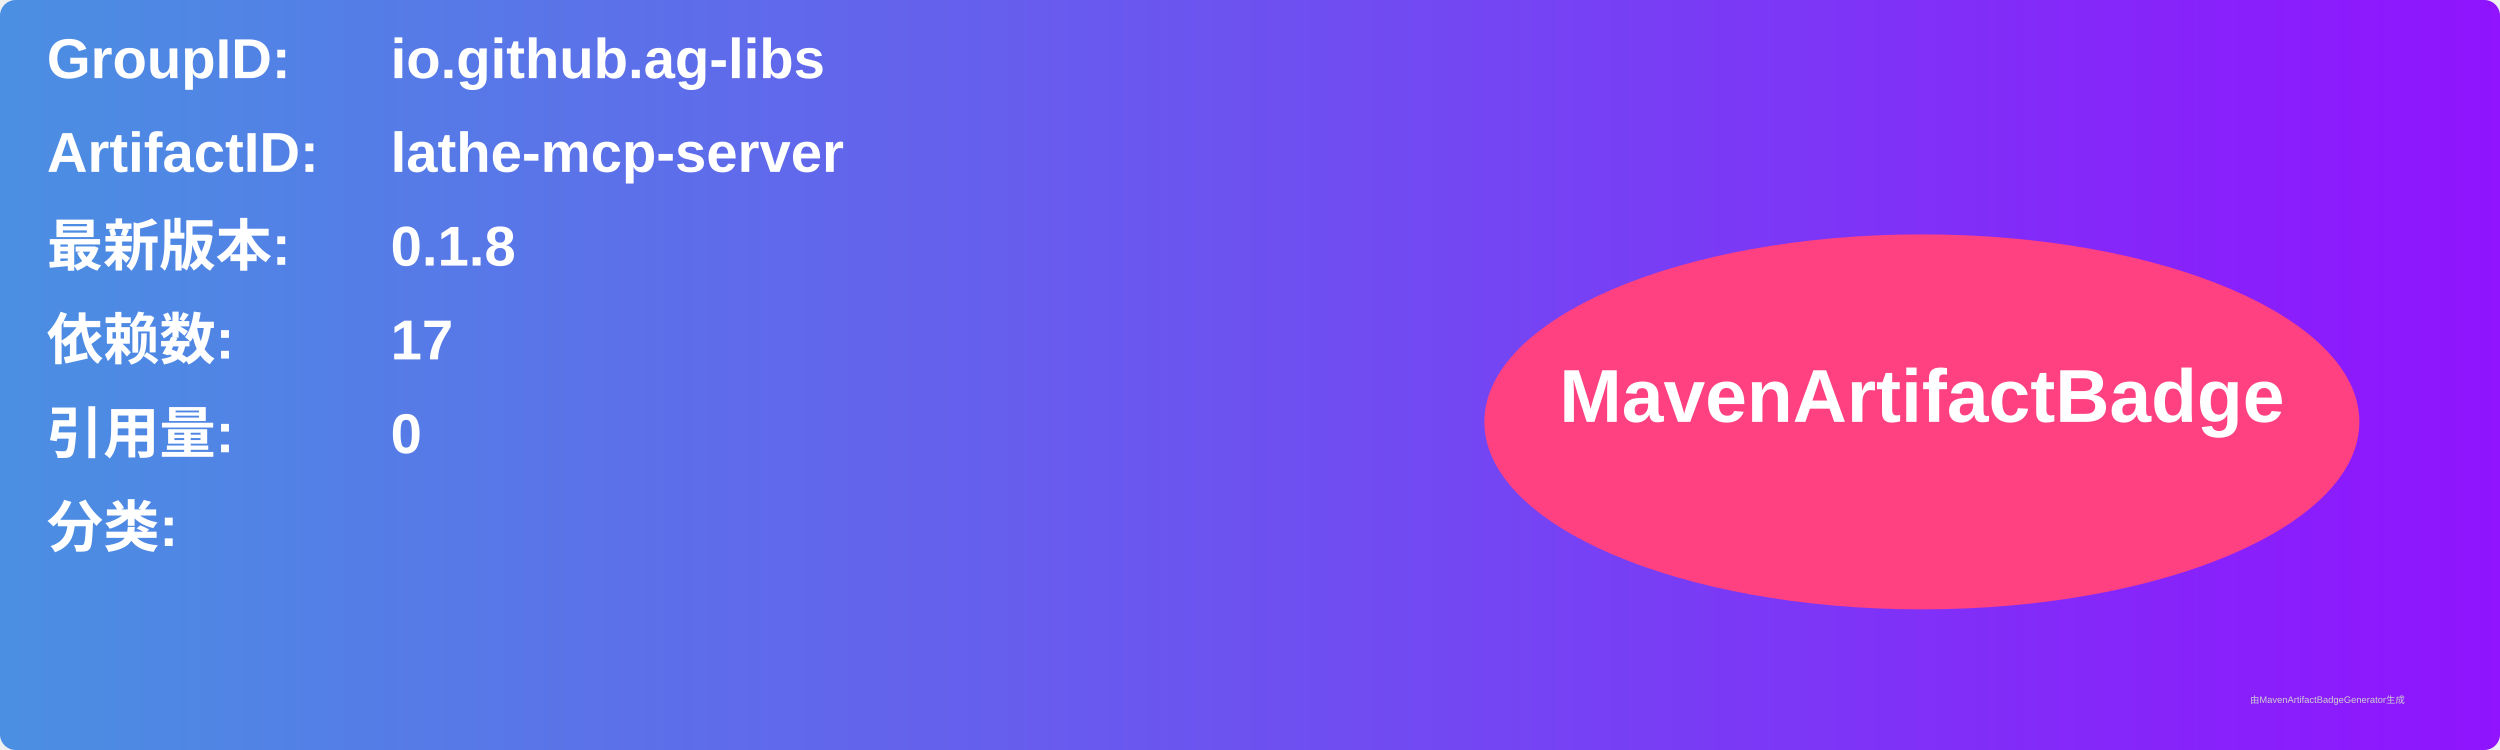
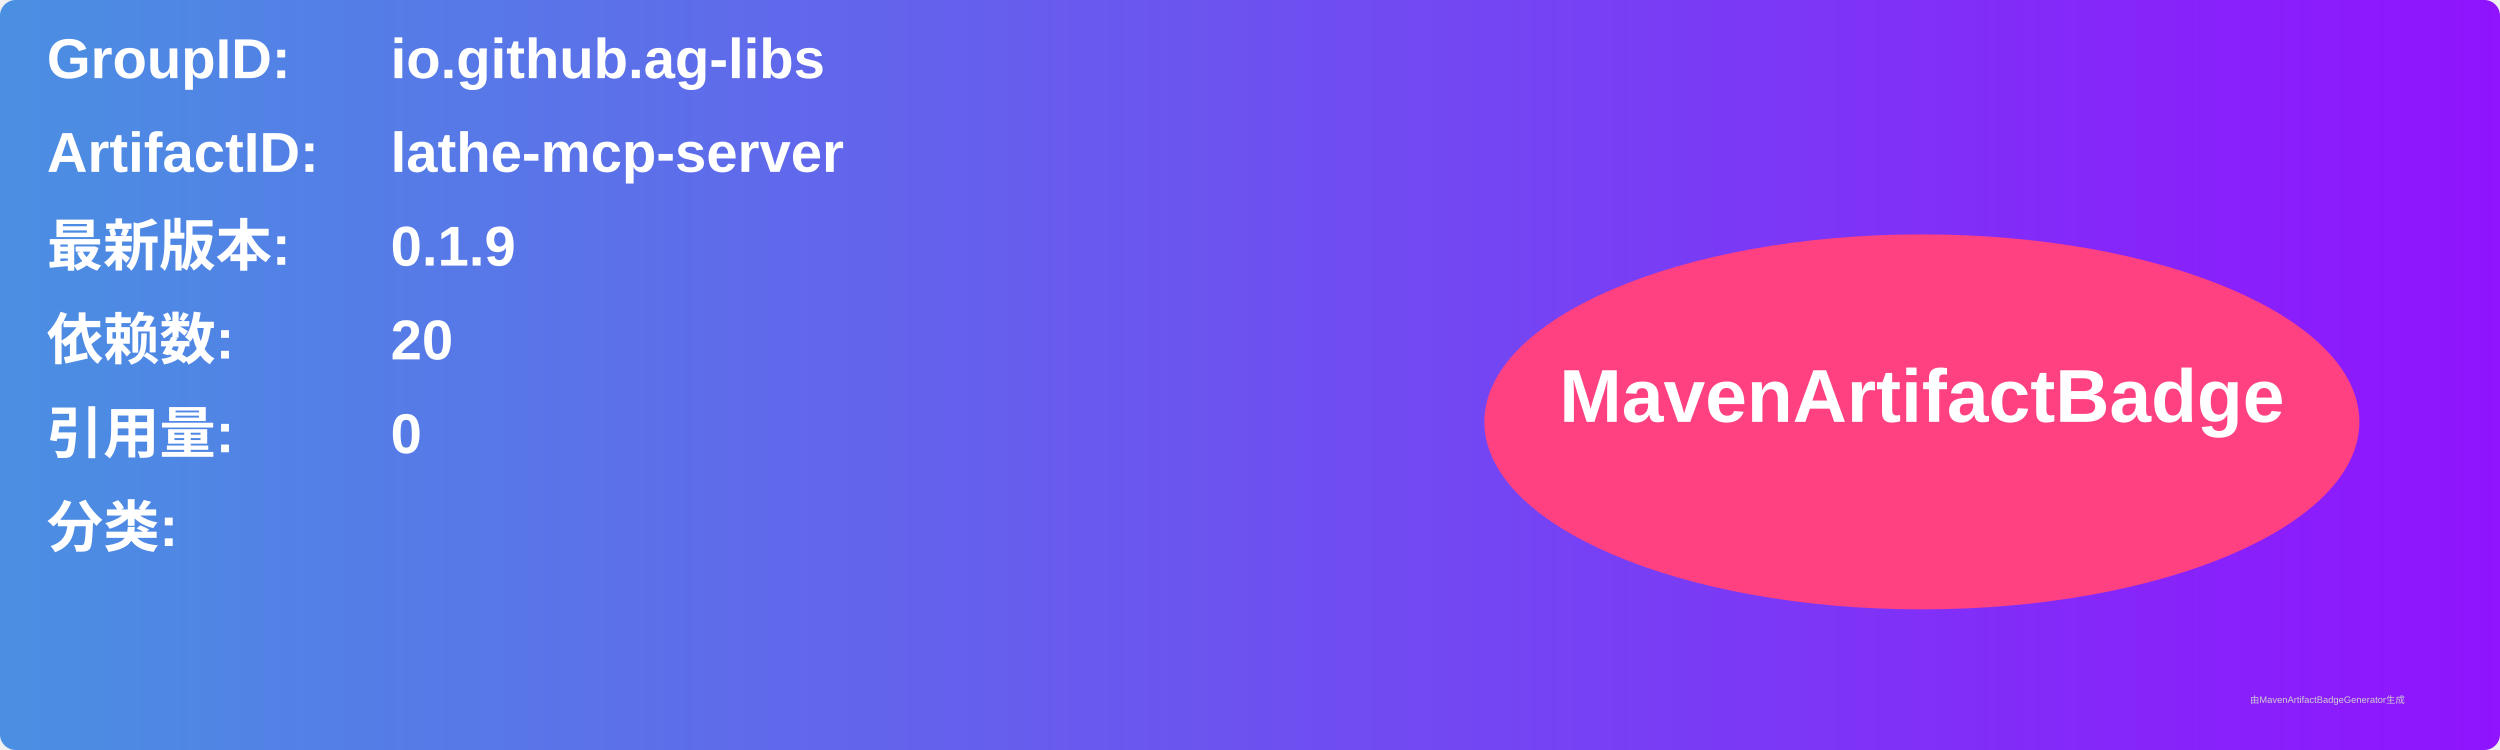
<svg xmlns="http://www.w3.org/2000/svg" width="800" height="240" viewBox="0 0 800 240">
  <linearGradient id="grad" x1="0%" y1="0%" x2="100%" y2="0%">
    <stop offset="0%" stop-color="#4a90e2" />
    <stop offset="100%" stop-color="#9013fe" />
  </linearGradient>
  <rect width="100%" height="100%" rx="5" ry="5" fill="url(#grad)" />
  <g transform="translate(15, 15)">
    <text x="0" y="10" font-family="Arial" font-size="18" fill="white" font-weight="bold" width="260">GroupID:</text>
    <text x="110" y="10" font-family="Arial" font-size="18" fill="white" font-weight="bold" width="460">io.github.ag-libs</text>
    <text x="0" y="40" font-family="Arial" font-size="18" fill="white" font-weight="bold" width="260">ArtifactID:</text>
    <text x="110" y="40" font-family="Arial" font-size="18" fill="white" font-weight="bold" width="460">lathe-mcp-server</text>
    <text x="0" y="70" font-family="Arial" font-size="18" fill="white" font-weight="bold">最新版本:</text>
    <text x="110" y="70" font-family="Arial" font-size="18" fill="white" font-weight="bold">
-       <tspan font-weight="bold">0.1.8</tspan>
+       <tspan font-weight="bold">0.1.9</tspan>
    </text>
    <text x="0" y="100" font-family="Arial" font-size="18" fill="white" font-weight="bold">依赖数: </text>
    <text x="110" y="100" font-family="Arial" font-size="18" fill="white">
-       <tspan font-weight="bold">17</tspan>
+       <tspan font-weight="bold">20</tspan>
    </text>
    <text x="0" y="130" font-family="Arial" font-size="18" fill="white" font-weight="bold">引用量: </text>
    <text x="110" y="130" font-family="Arial" font-size="18" fill="white">
      <tspan font-weight="bold">0</tspan>
    </text>
    <text x="0" y="160" font-family="Arial" font-size="18" fill="white" font-weight="bold">分类:</text>
    <text x="10" y="190" font-family="Arial" font-size="10" fill="white">
      <tspan font-weight="bold" />
    </text>
    <ellipse cx="600" cy="120" rx="140" ry="60" fill="#ff4081" />
    <text x="600" y="120" text-anchor="middle" font-family="Arial" font-size="24" fill="white" font-weight="bold">MavenArtifactBadge</text>
  </g>
  <text x="720" y="225" font-family="Arial" font-size="3" fill="#d0d0d0">由MavenArtifactBadgeGenerator生成</text>
</svg>
